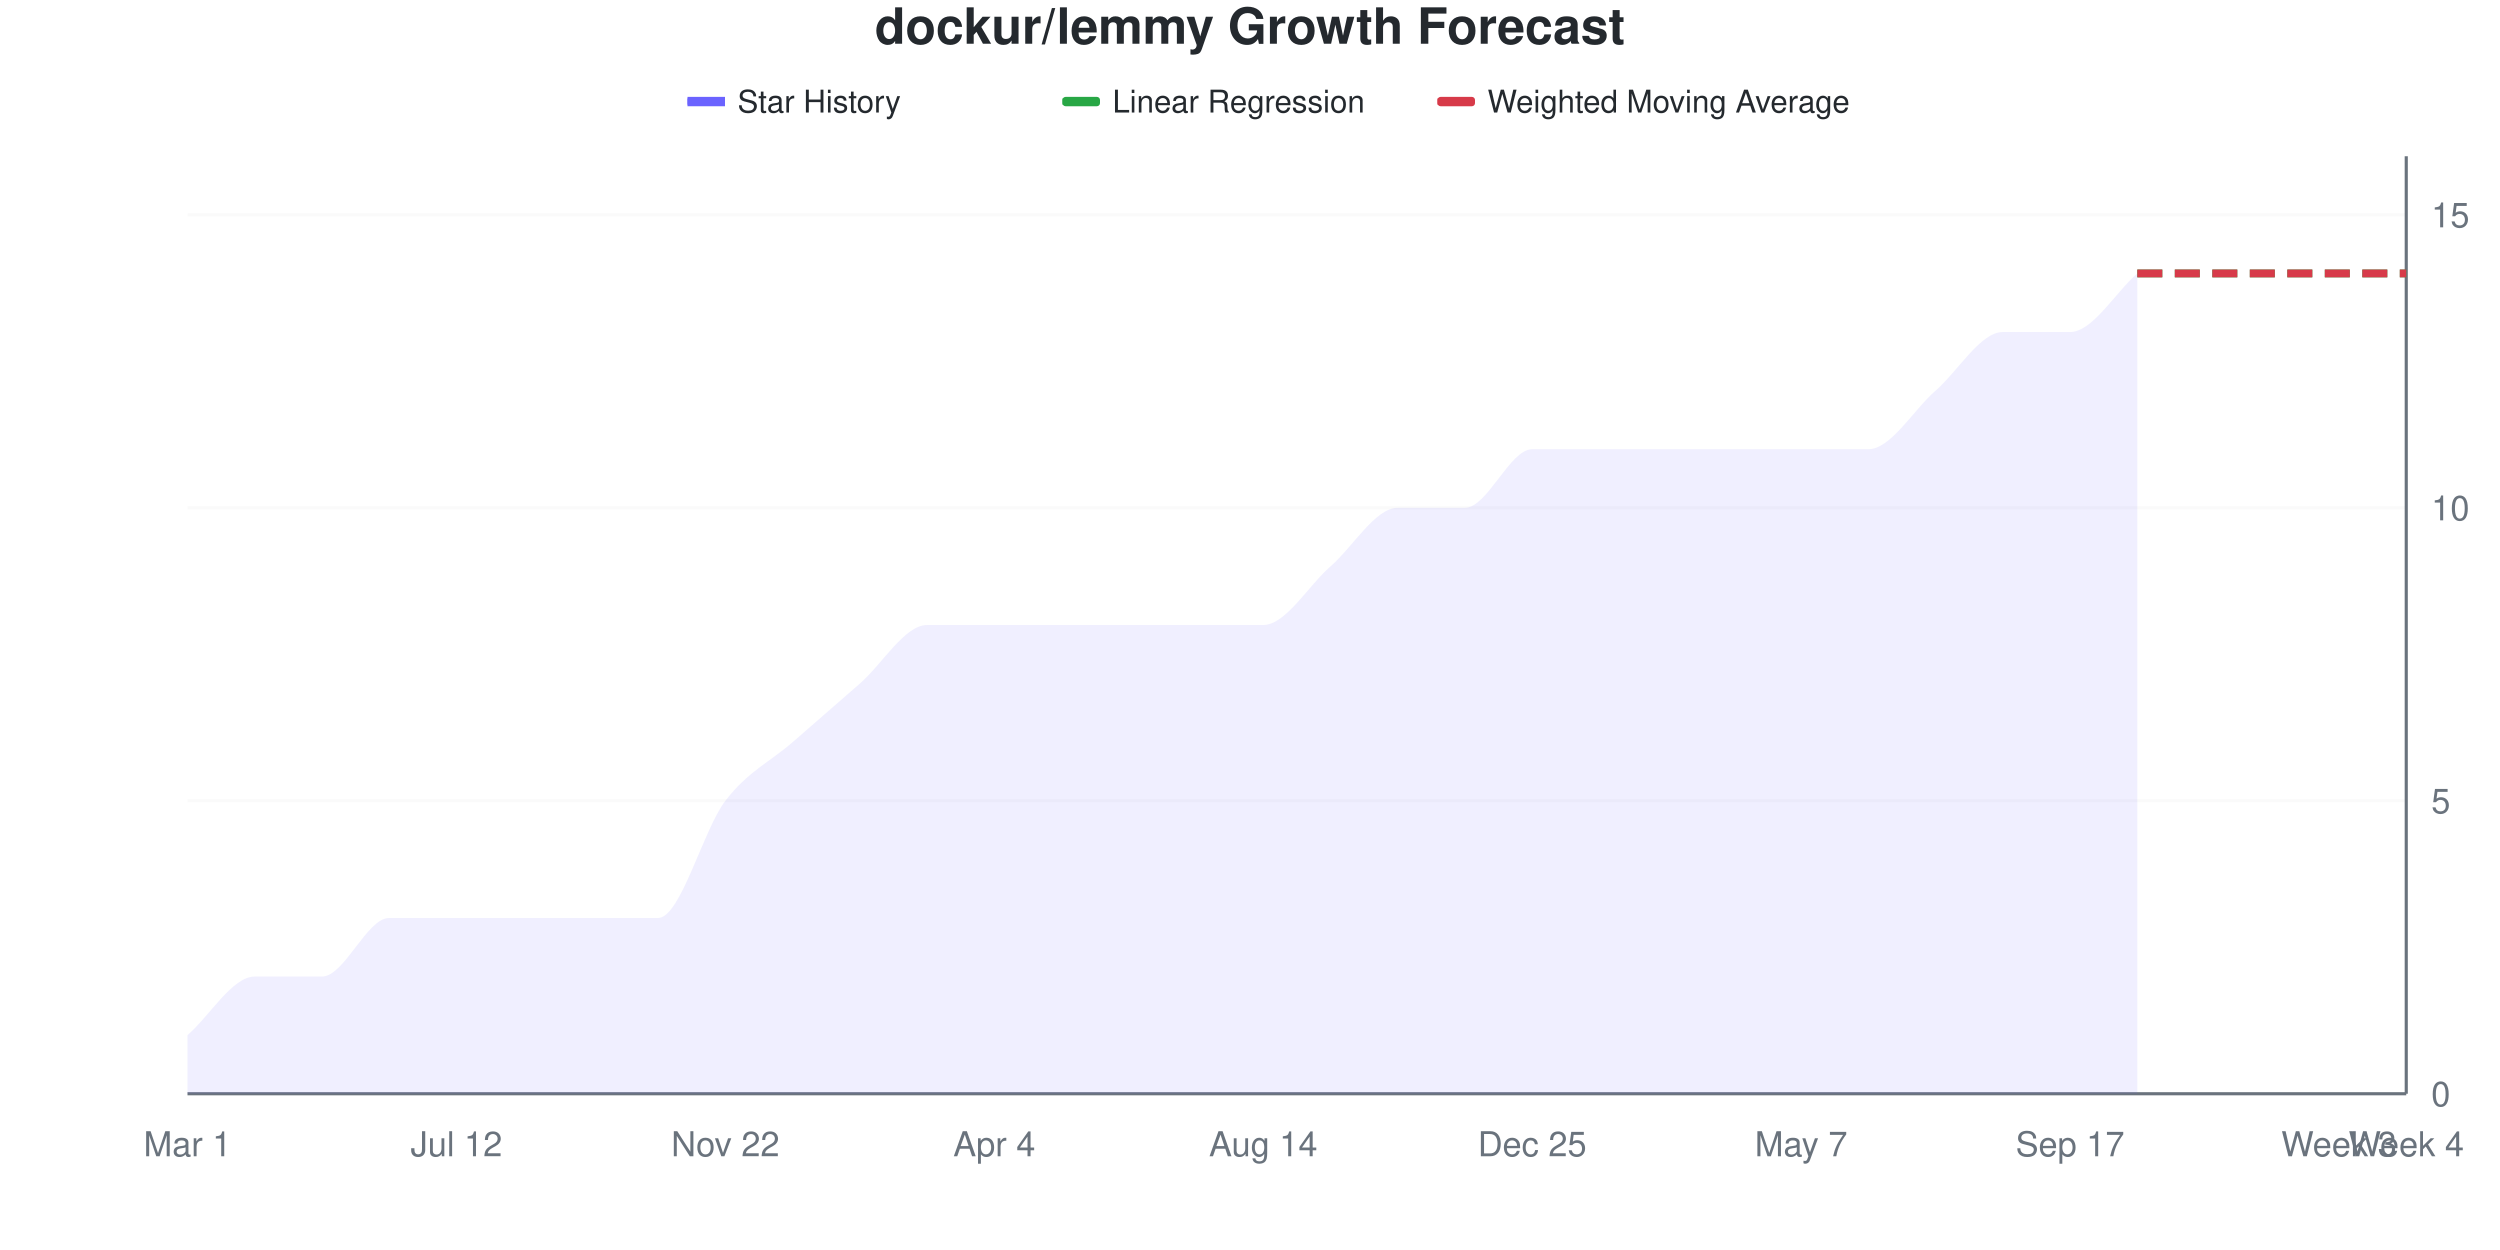
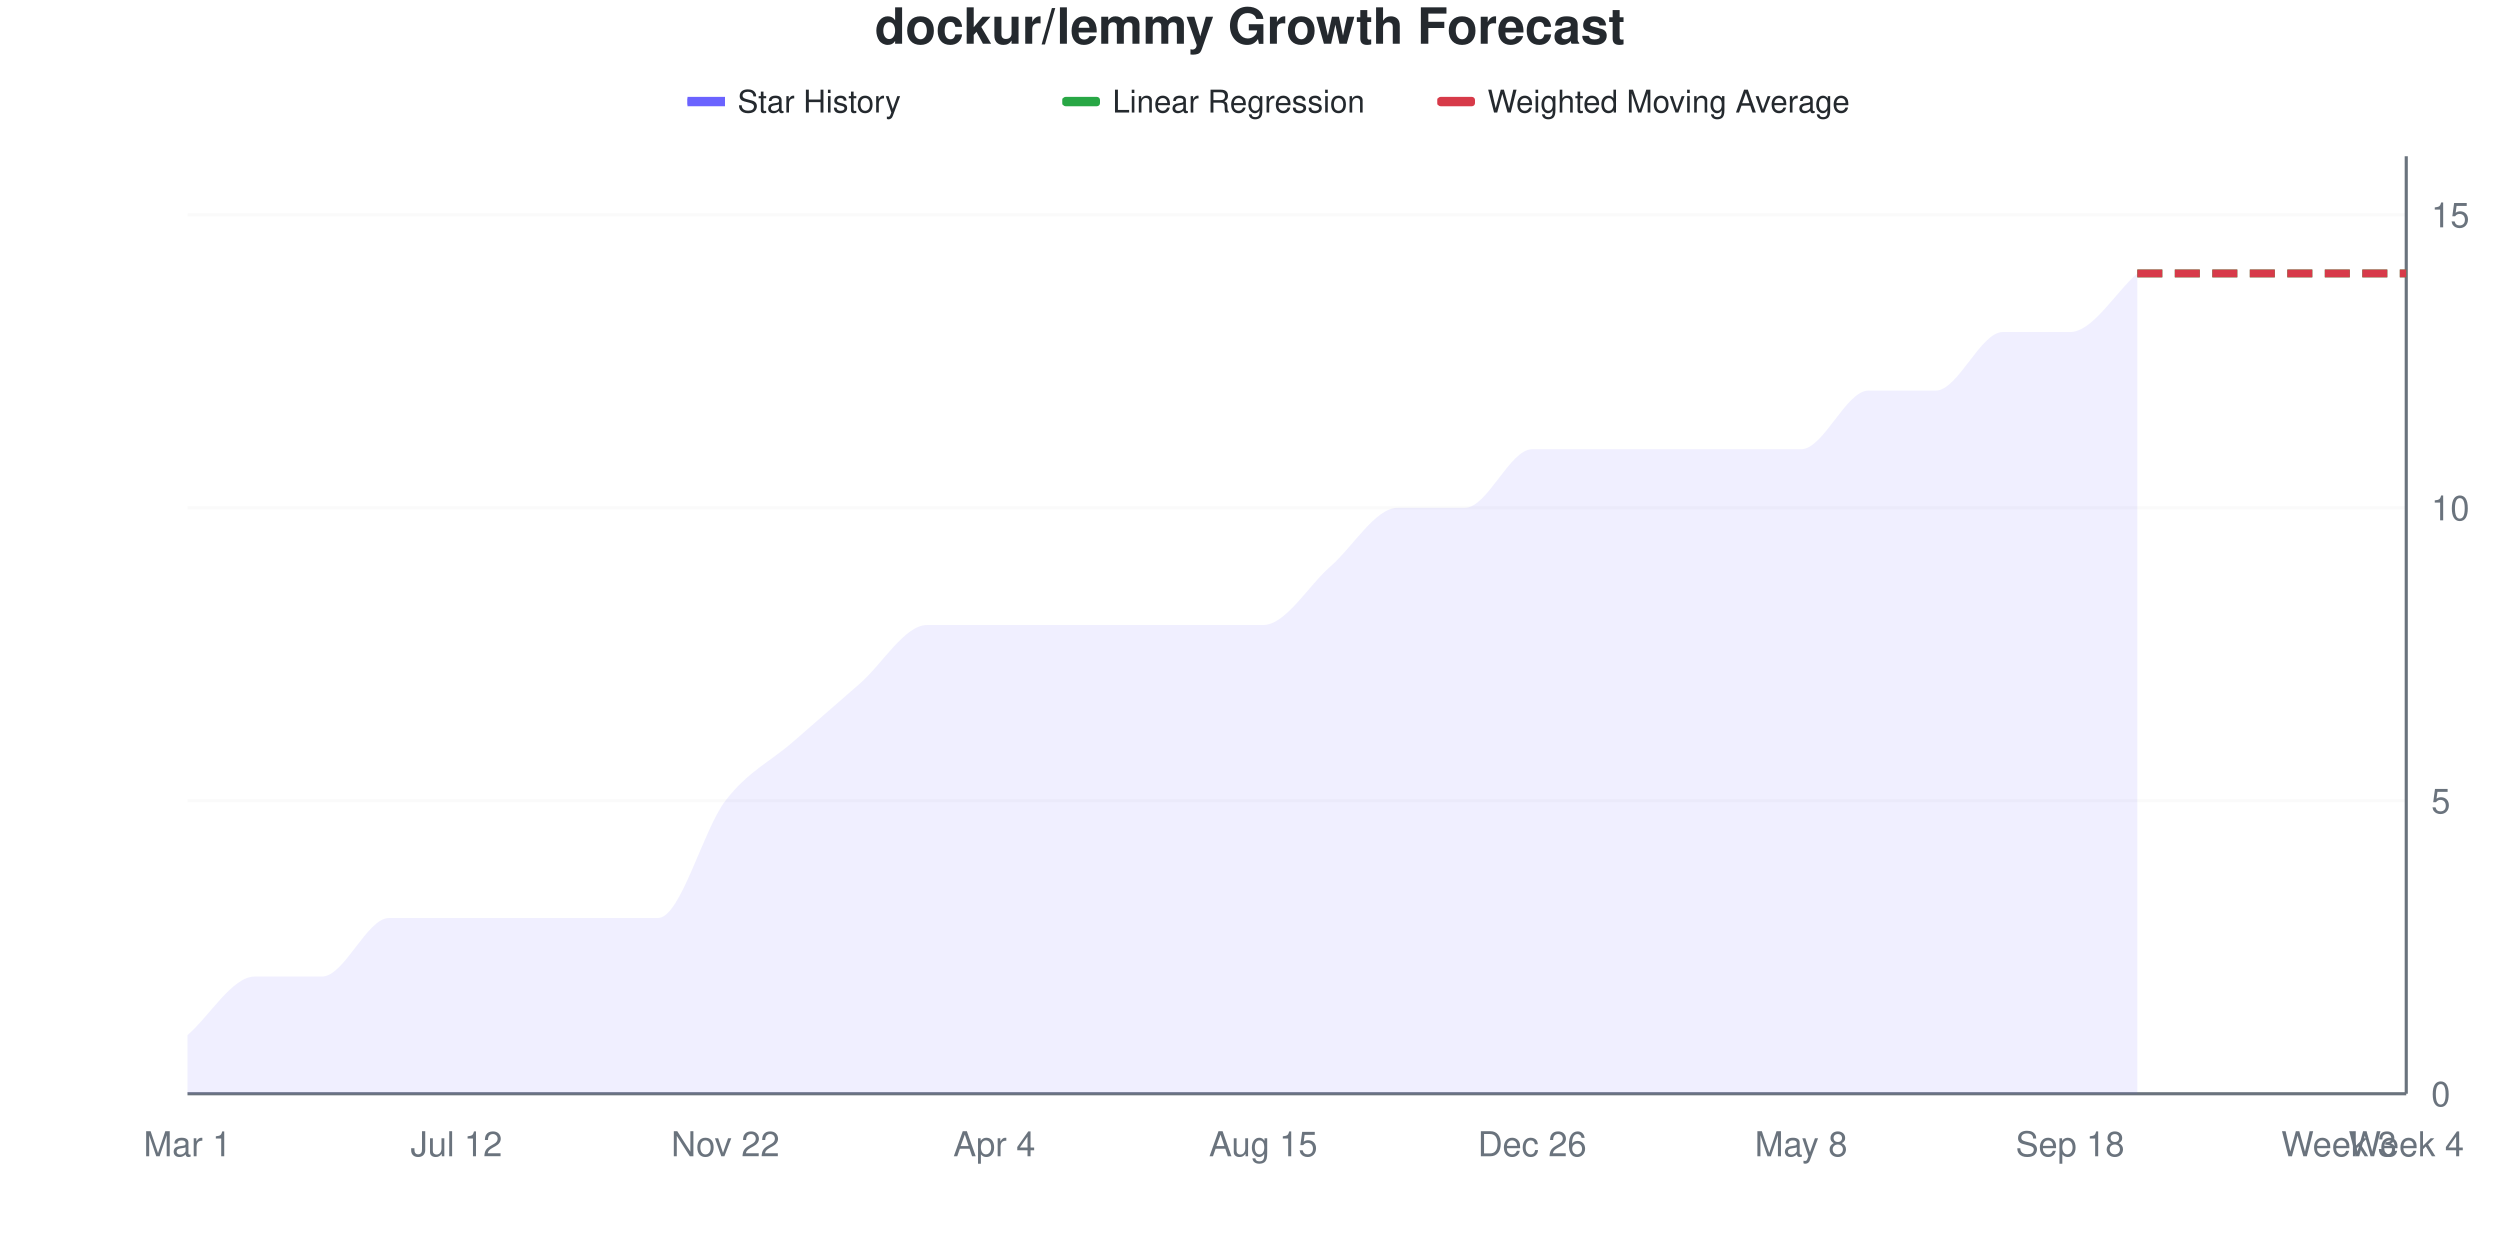
<svg xmlns="http://www.w3.org/2000/svg" viewBox="0 0 800 400" width="800" height="400">
  <style>
    @keyframes drawLine {
      to { stroke-dashoffset: 0; }
    }
    @keyframes fadeInPoint {
      from { opacity: 0; }
      to { opacity: 1; }
    }
    .data-line-0 {
      stroke-dasharray: 1113;
      stroke-dashoffset: 1113;
      animation: drawLine 2s ease-out forwards;
    }
    .data-point {
      opacity: 0;
      animation: fadeInPoint 0.5s ease-out forwards;
    }
    .chart-bg { fill: #fff; }
    .chart-text { fill: #24292e; }
    .chart-muted { fill: #6a737d; }
    .chart-grid { stroke: #eee; }
    .chart-axis { stroke: #6a737d; }
    @media (prefers-color-scheme: dark) {
      .chart-bg { fill: #0d1117; }
      .chart-text { fill: #e6edf3; }
      .chart-muted { fill: #8b949e; }
      .chart-grid { stroke: #21262d; }
      .chart-axis { stroke: #8b949e; }
    }
  </style>
  <rect width="800" height="400" class="chart-bg" />
  <text x="400" y="14" text-anchor="middle" class="chart-text" font-size="16" font-weight="bold" font-family="-apple-system, BlinkMacSystemFont, 'Segoe UI', Helvetica, Arial, sans-serif">dockur/lemmy Growth Forecast</text>
  <g class="legend">
    <rect x="220" y="31" width="12" height="3" fill="#6b63ff" />
    <line x1="220" y1="32.5" x2="232" y2="32.5" stroke="#6b63ff" stroke-width="2" />
    <text x="236" y="36" class="chart-text" font-size="10" font-family="-apple-system, BlinkMacSystemFont, 'Segoe UI', Helvetica, Arial, sans-serif">Star History</text>
    <rect x="340" y="31" width="12" height="3" fill="#28a745" rx="1" />
    <line x1="340" y1="32.5" x2="352" y2="32.5" stroke="#28a745" stroke-width="2" stroke-dasharray="4,2" />
    <text x="356" y="36" class="chart-text" font-size="10" font-family="-apple-system, BlinkMacSystemFont, 'Segoe UI', Helvetica, Arial, sans-serif">Linear Regression</text>
    <rect x="460" y="31" width="12" height="3" fill="#d73a49" rx="1" />
    <line x1="460" y1="32.5" x2="472" y2="32.5" stroke="#d73a49" stroke-width="2" stroke-dasharray="4,2" />
    <text x="476" y="36" class="chart-text" font-size="10" font-family="-apple-system, BlinkMacSystemFont, 'Segoe UI', Helvetica, Arial, sans-serif">Weighted Moving Average</text>
  </g>
  <g class="grid">
    <line x1="60" y1="350" x2="770" y2="350" class="chart-grid" stroke-opacity="0.3" />
    <text x="778" y="354" text-anchor="start" class="chart-muted" font-size="11" font-family="-apple-system, BlinkMacSystemFont, 'Segoe UI', Helvetica, Arial, sans-serif">0</text>
    <line x1="60" y1="256.25" x2="770" y2="256.25" class="chart-grid" stroke-opacity="0.3" />
    <text x="778" y="260.25" text-anchor="start" class="chart-muted" font-size="11" font-family="-apple-system, BlinkMacSystemFont, 'Segoe UI', Helvetica, Arial, sans-serif">5</text>
    <line x1="60" y1="162.5" x2="770" y2="162.5" class="chart-grid" stroke-opacity="0.3" />
    <text x="778" y="166.5" text-anchor="start" class="chart-muted" font-size="11" font-family="-apple-system, BlinkMacSystemFont, 'Segoe UI', Helvetica, Arial, sans-serif">10</text>
    <line x1="60" y1="68.75" x2="770" y2="68.75" class="chart-grid" stroke-opacity="0.3" />
    <text x="778" y="72.75" text-anchor="start" class="chart-muted" font-size="11" font-family="-apple-system, BlinkMacSystemFont, 'Segoe UI', Helvetica, Arial, sans-serif">15</text>
  </g>
  <g class="milestones">
    
  </g>
  <g class="x-axis">
    <text x="60" y="370" text-anchor="middle" class="chart-muted" font-size="11" font-family="-apple-system, BlinkMacSystemFont, 'Segoe UI', Helvetica, Arial, sans-serif">Mar 1</text>
    <text x="146.061" y="370" text-anchor="middle" class="chart-muted" font-size="11" font-family="-apple-system, BlinkMacSystemFont, 'Segoe UI', Helvetica, Arial, sans-serif">Jul 12</text>
    <text x="232.121" y="370" text-anchor="middle" class="chart-muted" font-size="11" font-family="-apple-system, BlinkMacSystemFont, 'Segoe UI', Helvetica, Arial, sans-serif">Nov 22</text>
    <text x="318.182" y="370" text-anchor="middle" class="chart-muted" font-size="11" font-family="-apple-system, BlinkMacSystemFont, 'Segoe UI', Helvetica, Arial, sans-serif">Apr 4</text>
-     <text x="404.242" y="370" text-anchor="middle" class="chart-muted" font-size="11" font-family="-apple-system, BlinkMacSystemFont, 'Segoe UI', Helvetica, Arial, sans-serif">Aug 14</text>
-     <text x="490.303" y="370" text-anchor="middle" class="chart-muted" font-size="11" font-family="-apple-system, BlinkMacSystemFont, 'Segoe UI', Helvetica, Arial, sans-serif">Dec 25</text>
-     <text x="576.364" y="370" text-anchor="middle" class="chart-muted" font-size="11" font-family="-apple-system, BlinkMacSystemFont, 'Segoe UI', Helvetica, Arial, sans-serif">May 7</text>
-     <text x="662.424" y="370" text-anchor="middle" class="chart-muted" font-size="11" font-family="-apple-system, BlinkMacSystemFont, 'Segoe UI', Helvetica, Arial, sans-serif">Sep 17</text>
+     <text x="404.242" y="370" text-anchor="middle" class="chart-muted" font-size="11" font-family="-apple-system, BlinkMacSystemFont, 'Segoe UI', Helvetica, Arial, sans-serif">Aug 15</text>
+     <text x="490.303" y="370" text-anchor="middle" class="chart-muted" font-size="11" font-family="-apple-system, BlinkMacSystemFont, 'Segoe UI', Helvetica, Arial, sans-serif">Dec 26</text>
+     <text x="576.364" y="370" text-anchor="middle" class="chart-muted" font-size="11" font-family="-apple-system, BlinkMacSystemFont, 'Segoe UI', Helvetica, Arial, sans-serif">May 8</text>
+     <text x="662.424" y="370" text-anchor="middle" class="chart-muted" font-size="11" font-family="-apple-system, BlinkMacSystemFont, 'Segoe UI', Helvetica, Arial, sans-serif">Sep 18</text>
    <text x="748.485" y="370" text-anchor="middle" class="chart-muted" font-size="11" font-family="-apple-system, BlinkMacSystemFont, 'Segoe UI', Helvetica, Arial, sans-serif">Week 3</text>
    <text x="770" y="370" text-anchor="middle" class="chart-muted" font-size="11" font-family="-apple-system, BlinkMacSystemFont, 'Segoe UI', Helvetica, Arial, sans-serif">Week 4</text>
  </g>
  <line x1="770" y1="50" x2="770" y2="350" class="chart-axis" stroke-width="1" />
  <line x1="60" y1="350" x2="770" y2="350" class="chart-axis" stroke-width="1" />
-   <path d="M60,350 L60,331.25 C67.172,325 74.343,312.5 81.515,312.5 C88.687,312.5 95.859,312.5 103.03,312.5 C110.202,312.5 117.374,293.75 124.545,293.75 C131.717,293.75 138.889,293.75 146.061,293.75 C153.232,293.75 160.404,293.75 167.576,293.75 C174.747,293.75 181.919,293.75 189.091,293.75 C196.263,293.75 203.434,293.75 210.606,293.75 C217.778,293.75 224.949,265.625 232.121,256.25 C239.293,246.875 246.465,243.75 253.636,237.5 C260.808,231.25 267.98,225 275.152,218.75 C282.323,212.5 289.495,200 296.667,200 C303.838,200 311.01,200 318.182,200 C325.354,200 332.525,200 339.697,200 C346.869,200 354.04,200 361.212,200 C368.384,200 375.556,200 382.727,200 C389.899,200 397.071,200 404.242,200 C411.414,200 418.586,187.5 425.758,181.25 C432.929,175 440.101,162.5 447.273,162.5 C454.444,162.5 461.616,162.5 468.788,162.5 C475.96,162.5 483.131,143.75 490.303,143.75 C497.475,143.75 504.646,143.75 511.818,143.75 C518.99,143.75 526.162,143.75 533.333,143.75 C540.505,143.75 547.677,143.75 554.848,143.75 C562.02,143.75 569.192,143.75 576.364,143.75 C583.535,143.75 590.707,143.75 597.879,143.75 C605.051,143.75 612.222,131.25 619.394,125 C626.566,118.75 633.737,106.25 640.909,106.25 C648.081,106.25 655.253,106.25 662.424,106.25 C669.596,106.25 676.768,93.75 683.939,87.5 L683.939,350 L60,350 Z" fill="#6b63ff" fill-opacity="0.1" />
-   <path d="M60,350 L60,331.25 C67.172,325 74.343,312.5 81.515,312.5 C88.687,312.5 95.859,312.5 103.03,312.5 C110.202,312.5 117.374,293.75 124.545,293.75 C131.717,293.75 138.889,293.75 146.061,293.75 C153.232,293.75 160.404,293.75 167.576,293.75 C174.747,293.75 181.919,293.75 189.091,293.75 C196.263,293.75 203.434,293.75 210.606,293.75 C217.778,293.75 224.949,265.625 232.121,256.25 C239.293,246.875 246.465,243.75 253.636,237.5 C260.808,231.25 267.98,225 275.152,218.75 C282.323,212.5 289.495,200 296.667,200 C303.838,200 311.01,200 318.182,200 C325.354,200 332.525,200 339.697,200 C346.869,200 354.04,200 361.212,200 C368.384,200 375.556,200 382.727,200 C389.899,200 397.071,200 404.242,200 C411.414,200 418.586,187.5 425.758,181.25 C432.929,175 440.101,162.5 447.273,162.5 C454.444,162.5 461.616,162.5 468.788,162.5 C475.96,162.5 483.131,143.75 490.303,143.75 C497.475,143.75 504.646,143.75 511.818,143.75 C518.99,143.75 526.162,143.75 533.333,143.75 C540.505,143.75 547.677,143.75 554.848,143.75 C562.02,143.75 569.192,143.75 576.364,143.75 C583.535,143.75 590.707,143.75 597.879,143.75 C605.051,143.75 612.222,131.25 619.394,125 C626.566,118.75 633.737,106.25 640.909,106.25 C648.081,106.25 655.253,106.25 662.424,106.25 C669.596,106.25 676.768,93.75 683.939,87.5" fill="none" stroke="#6b63ff" stroke-width="2.5" class="data-line-0" />
+   <path d="M60,350 L60,331.25 C67.172,325 74.343,312.5 81.515,312.5 C88.687,312.5 95.859,312.5 103.03,312.5 C110.202,312.5 117.374,293.75 124.545,293.75 C131.717,293.75 138.889,293.75 146.061,293.75 C153.232,293.75 160.404,293.75 167.576,293.75 C174.747,293.75 181.919,293.75 189.091,293.75 C196.263,293.75 203.434,293.75 210.606,293.75 C217.778,293.75 224.949,265.625 232.121,256.25 C239.293,246.875 246.465,243.75 253.636,237.5 C260.808,231.25 267.98,225 275.152,218.75 C282.323,212.5 289.495,200 296.667,200 C303.838,200 311.01,200 318.182,200 C325.354,200 332.525,200 339.697,200 C346.869,200 354.04,200 361.212,200 C368.384,200 375.556,200 382.727,200 C389.899,200 397.071,200 404.242,200 C411.414,200 418.586,187.5 425.758,181.25 C432.929,175 440.101,162.5 447.273,162.5 C454.444,162.5 461.616,162.5 468.788,162.5 C475.96,162.5 483.131,143.75 490.303,143.75 C497.475,143.75 504.646,143.75 511.818,143.75 C518.99,143.75 526.162,143.75 533.333,143.75 C540.505,143.75 547.677,143.75 554.848,143.75 C562.02,143.75 569.192,143.75 576.364,143.75 C583.535,143.75 590.707,125 597.879,125 C605.051,125 612.222,125 619.394,125 C626.566,125 633.737,106.25 640.909,106.25 C648.081,106.25 655.253,106.25 662.424,106.25 C669.596,106.25 676.768,93.75 683.939,87.5 L683.939,350 L60,350 Z" fill="#6b63ff" fill-opacity="0.1" />
+   <path d="M60,350 L60,331.25 C67.172,325 74.343,312.5 81.515,312.5 C88.687,312.5 95.859,312.5 103.03,312.5 C110.202,312.5 117.374,293.75 124.545,293.75 C131.717,293.75 138.889,293.75 146.061,293.75 C153.232,293.75 160.404,293.75 167.576,293.75 C174.747,293.75 181.919,293.75 189.091,293.75 C196.263,293.75 203.434,293.75 210.606,293.75 C217.778,293.75 224.949,265.625 232.121,256.25 C239.293,246.875 246.465,243.75 253.636,237.5 C260.808,231.25 267.98,225 275.152,218.75 C282.323,212.5 289.495,200 296.667,200 C303.838,200 311.01,200 318.182,200 C325.354,200 332.525,200 339.697,200 C346.869,200 354.04,200 361.212,200 C368.384,200 375.556,200 382.727,200 C389.899,200 397.071,200 404.242,200 C411.414,200 418.586,187.5 425.758,181.25 C432.929,175 440.101,162.5 447.273,162.5 C454.444,162.5 461.616,162.5 468.788,162.5 C475.96,162.5 483.131,143.75 490.303,143.75 C497.475,143.75 504.646,143.75 511.818,143.75 C518.99,143.75 526.162,143.75 533.333,143.75 C540.505,143.75 547.677,143.75 554.848,143.75 C562.02,143.75 569.192,143.75 576.364,143.75 C583.535,143.75 590.707,125 597.879,125 C605.051,125 612.222,125 619.394,125 C626.566,125 633.737,106.25 640.909,106.25 C648.081,106.25 655.253,106.25 662.424,106.25 C669.596,106.25 676.768,93.75 683.939,87.5" fill="none" stroke="#6b63ff" stroke-width="2.5" class="data-line-0" />
  <path d="M683.939,87.5 C691.111,87.5 698.283,87.5 705.455,87.5 C712.626,87.5 719.798,87.5 726.97,87.5 C734.141,87.5 741.313,87.5 748.485,87.5 C755.657,87.5 762.828,87.5 770,87.5" fill="none" stroke="#28a745" stroke-width="2.5" stroke-dasharray="8,4" />
  <path d="M683.939,87.5 C691.111,87.5 698.283,87.5 705.455,87.5 C712.626,87.5 719.798,87.5 726.97,87.5 C734.141,87.5 741.313,87.5 748.485,87.5 C755.657,87.5 762.828,87.5 770,87.5" fill="none" stroke="#d73a49" stroke-width="2.5" stroke-dasharray="8,4" />
  <g class="points">
    <circle cx="60" cy="331.25" r="4" fill="#6b63ff" class="data-point" style="animation-delay: 1.50s" />
    <circle cx="81.515" cy="312.5" r="4" fill="#6b63ff" class="data-point" style="animation-delay: 1.55s" />
    <circle cx="103.03" cy="312.5" r="4" fill="#6b63ff" class="data-point" style="animation-delay: 1.60s" />
    <circle cx="124.545" cy="293.75" r="4" fill="#6b63ff" class="data-point" style="animation-delay: 1.65s" />
    <circle cx="146.061" cy="293.75" r="4" fill="#6b63ff" class="data-point" style="animation-delay: 1.70s" />
    <circle cx="167.576" cy="293.75" r="4" fill="#6b63ff" class="data-point" style="animation-delay: 1.75s" />
    <circle cx="189.091" cy="293.75" r="4" fill="#6b63ff" class="data-point" style="animation-delay: 1.80s" />
    <circle cx="210.606" cy="293.75" r="4" fill="#6b63ff" class="data-point" style="animation-delay: 1.85s" />
    <circle cx="232.121" cy="256.25" r="4" fill="#6b63ff" class="data-point" style="animation-delay: 1.90s" />
    <circle cx="253.636" cy="237.5" r="4" fill="#6b63ff" class="data-point" style="animation-delay: 1.95s" />
    <circle cx="275.152" cy="218.75" r="4" fill="#6b63ff" class="data-point" style="animation-delay: 2.00s" />
    <circle cx="296.667" cy="200" r="4" fill="#6b63ff" class="data-point" style="animation-delay: 2.05s" />
    <circle cx="318.182" cy="200" r="4" fill="#6b63ff" class="data-point" style="animation-delay: 2.10s" />
    <circle cx="339.697" cy="200" r="4" fill="#6b63ff" class="data-point" style="animation-delay: 2.15s" />
    <circle cx="361.212" cy="200" r="4" fill="#6b63ff" class="data-point" style="animation-delay: 2.20s" />
    <circle cx="382.727" cy="200" r="4" fill="#6b63ff" class="data-point" style="animation-delay: 2.25s" />
    <circle cx="404.242" cy="200" r="4" fill="#6b63ff" class="data-point" style="animation-delay: 2.30s" />
    <circle cx="425.758" cy="181.25" r="4" fill="#6b63ff" class="data-point" style="animation-delay: 2.35s" />
    <circle cx="447.273" cy="162.5" r="4" fill="#6b63ff" class="data-point" style="animation-delay: 2.40s" />
    <circle cx="468.788" cy="162.5" r="4" fill="#6b63ff" class="data-point" style="animation-delay: 2.45s" />
    <circle cx="490.303" cy="143.75" r="4" fill="#6b63ff" class="data-point" style="animation-delay: 2.50s" />
    <circle cx="511.818" cy="143.75" r="4" fill="#6b63ff" class="data-point" style="animation-delay: 2.55s" />
    <circle cx="533.333" cy="143.75" r="4" fill="#6b63ff" class="data-point" style="animation-delay: 2.60s" />
    <circle cx="554.848" cy="143.75" r="4" fill="#6b63ff" class="data-point" style="animation-delay: 2.65s" />
    <circle cx="576.364" cy="143.75" r="4" fill="#6b63ff" class="data-point" style="animation-delay: 2.70s" />
-     <circle cx="597.879" cy="143.75" r="4" fill="#6b63ff" class="data-point" style="animation-delay: 2.75s" />
+     <circle cx="597.879" cy="125" r="4" fill="#6b63ff" class="data-point" style="animation-delay: 2.75s" />
    <circle cx="619.394" cy="125" r="4" fill="#6b63ff" class="data-point" style="animation-delay: 2.80s" />
    <circle cx="640.909" cy="106.25" r="4" fill="#6b63ff" class="data-point" style="animation-delay: 2.85s" />
    <circle cx="662.424" cy="106.25" r="4" fill="#6b63ff" class="data-point" style="animation-delay: 2.90s" />
    <circle cx="683.939" cy="87.5" r="4" fill="#6b63ff" class="data-point" style="animation-delay: 2.95s" />
  </g>
</svg>
